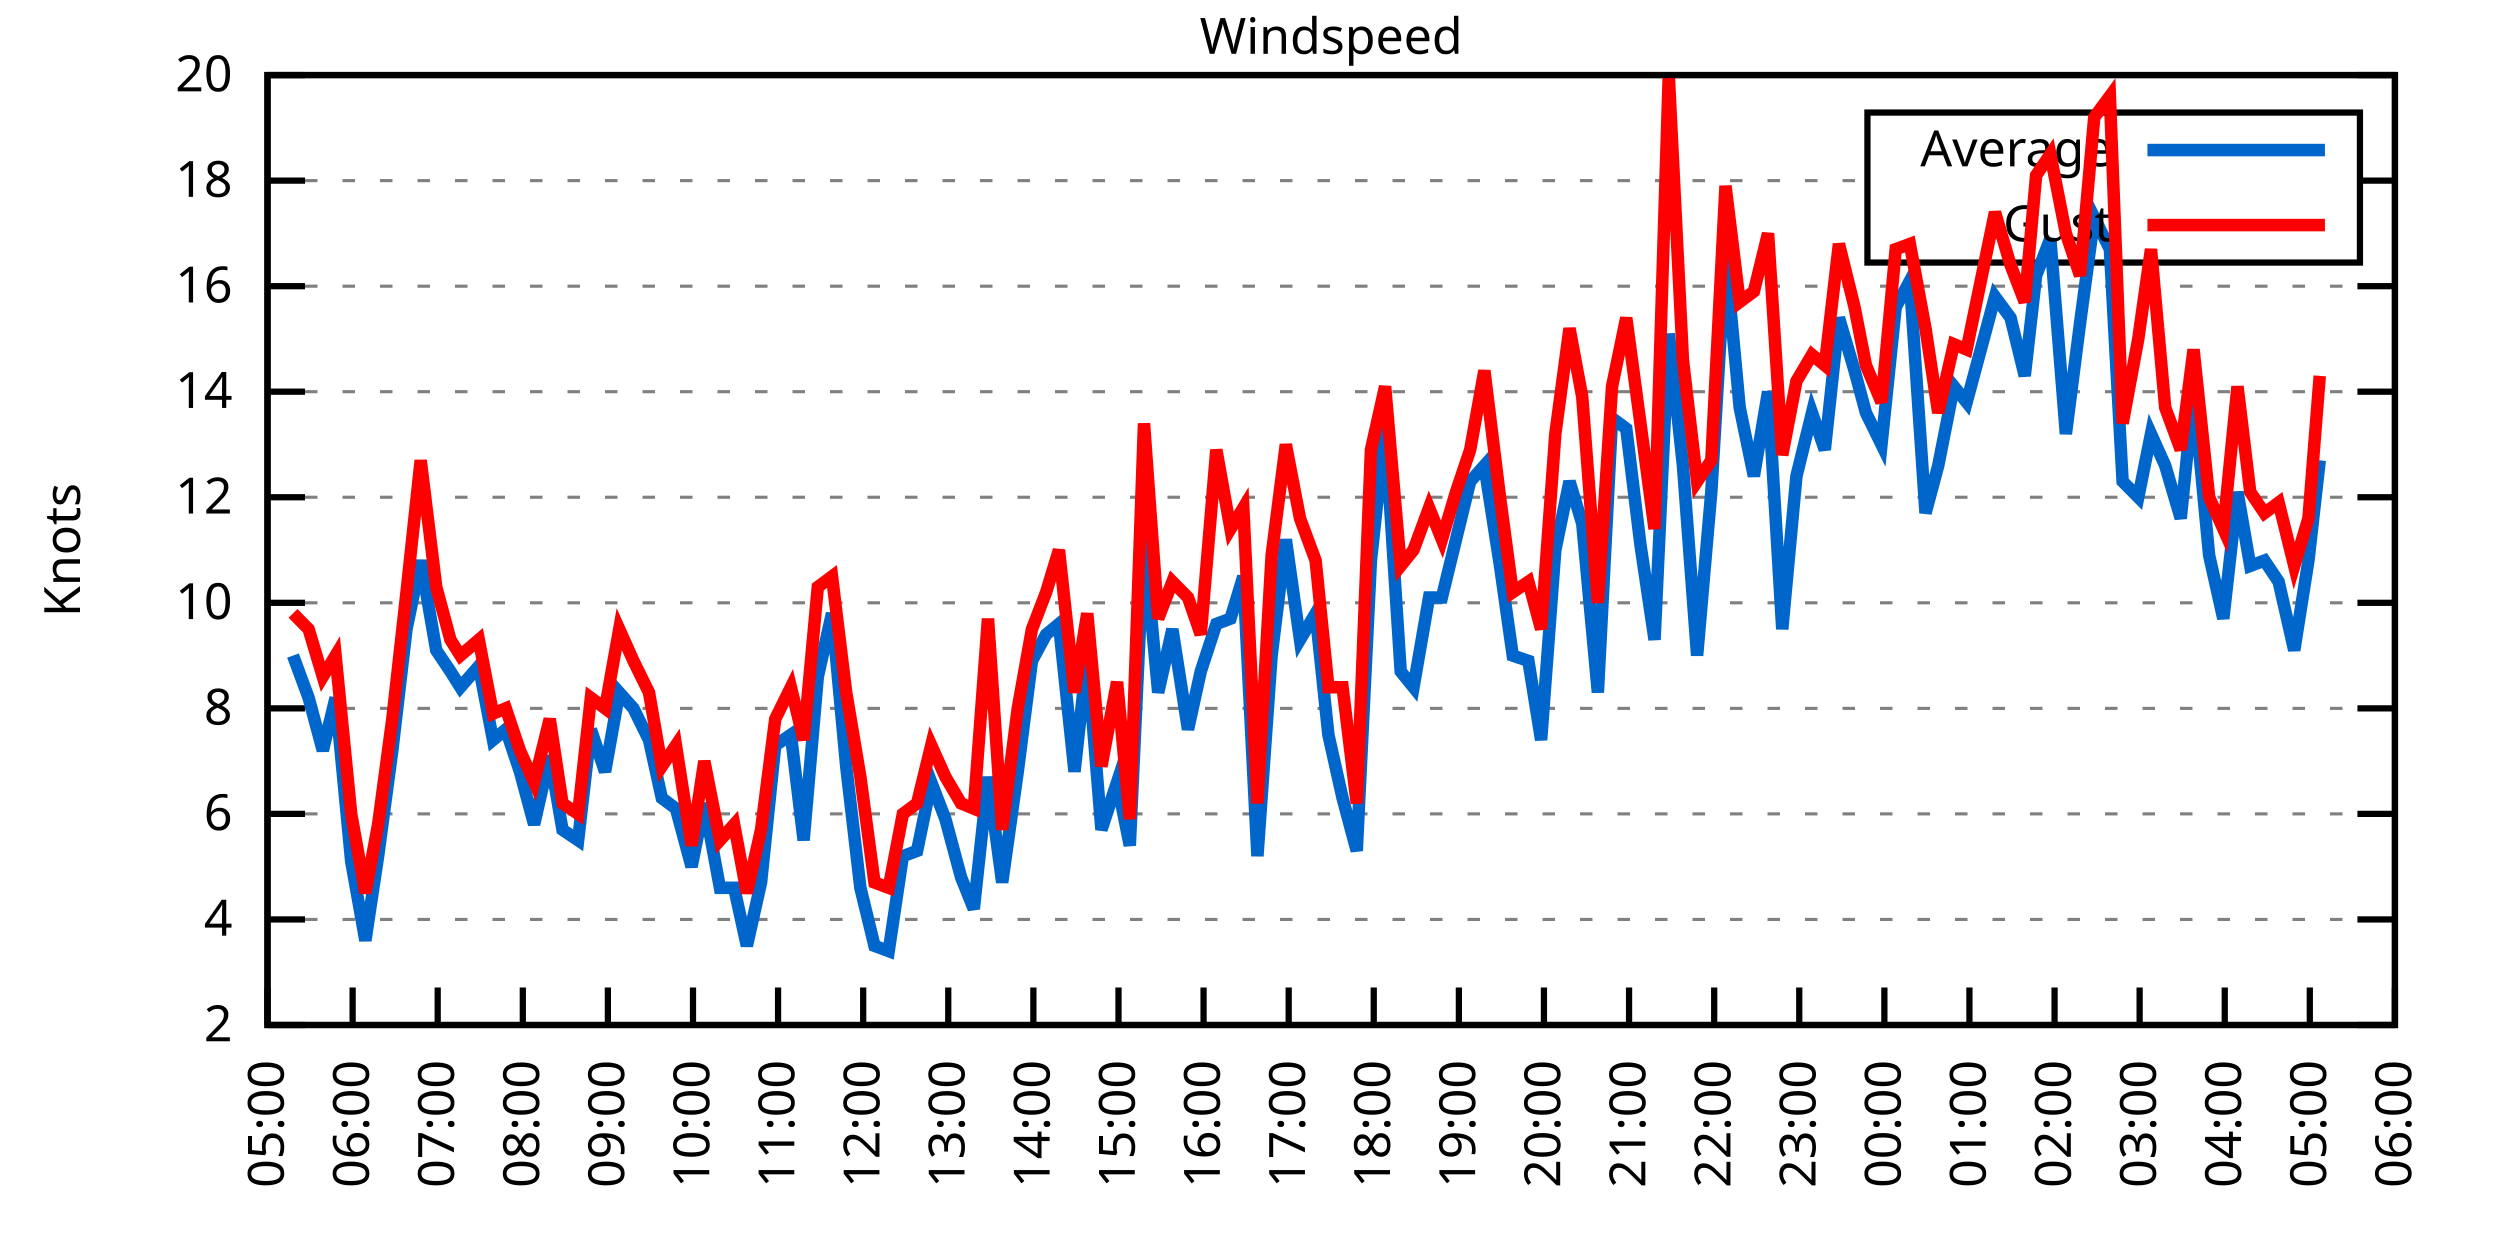
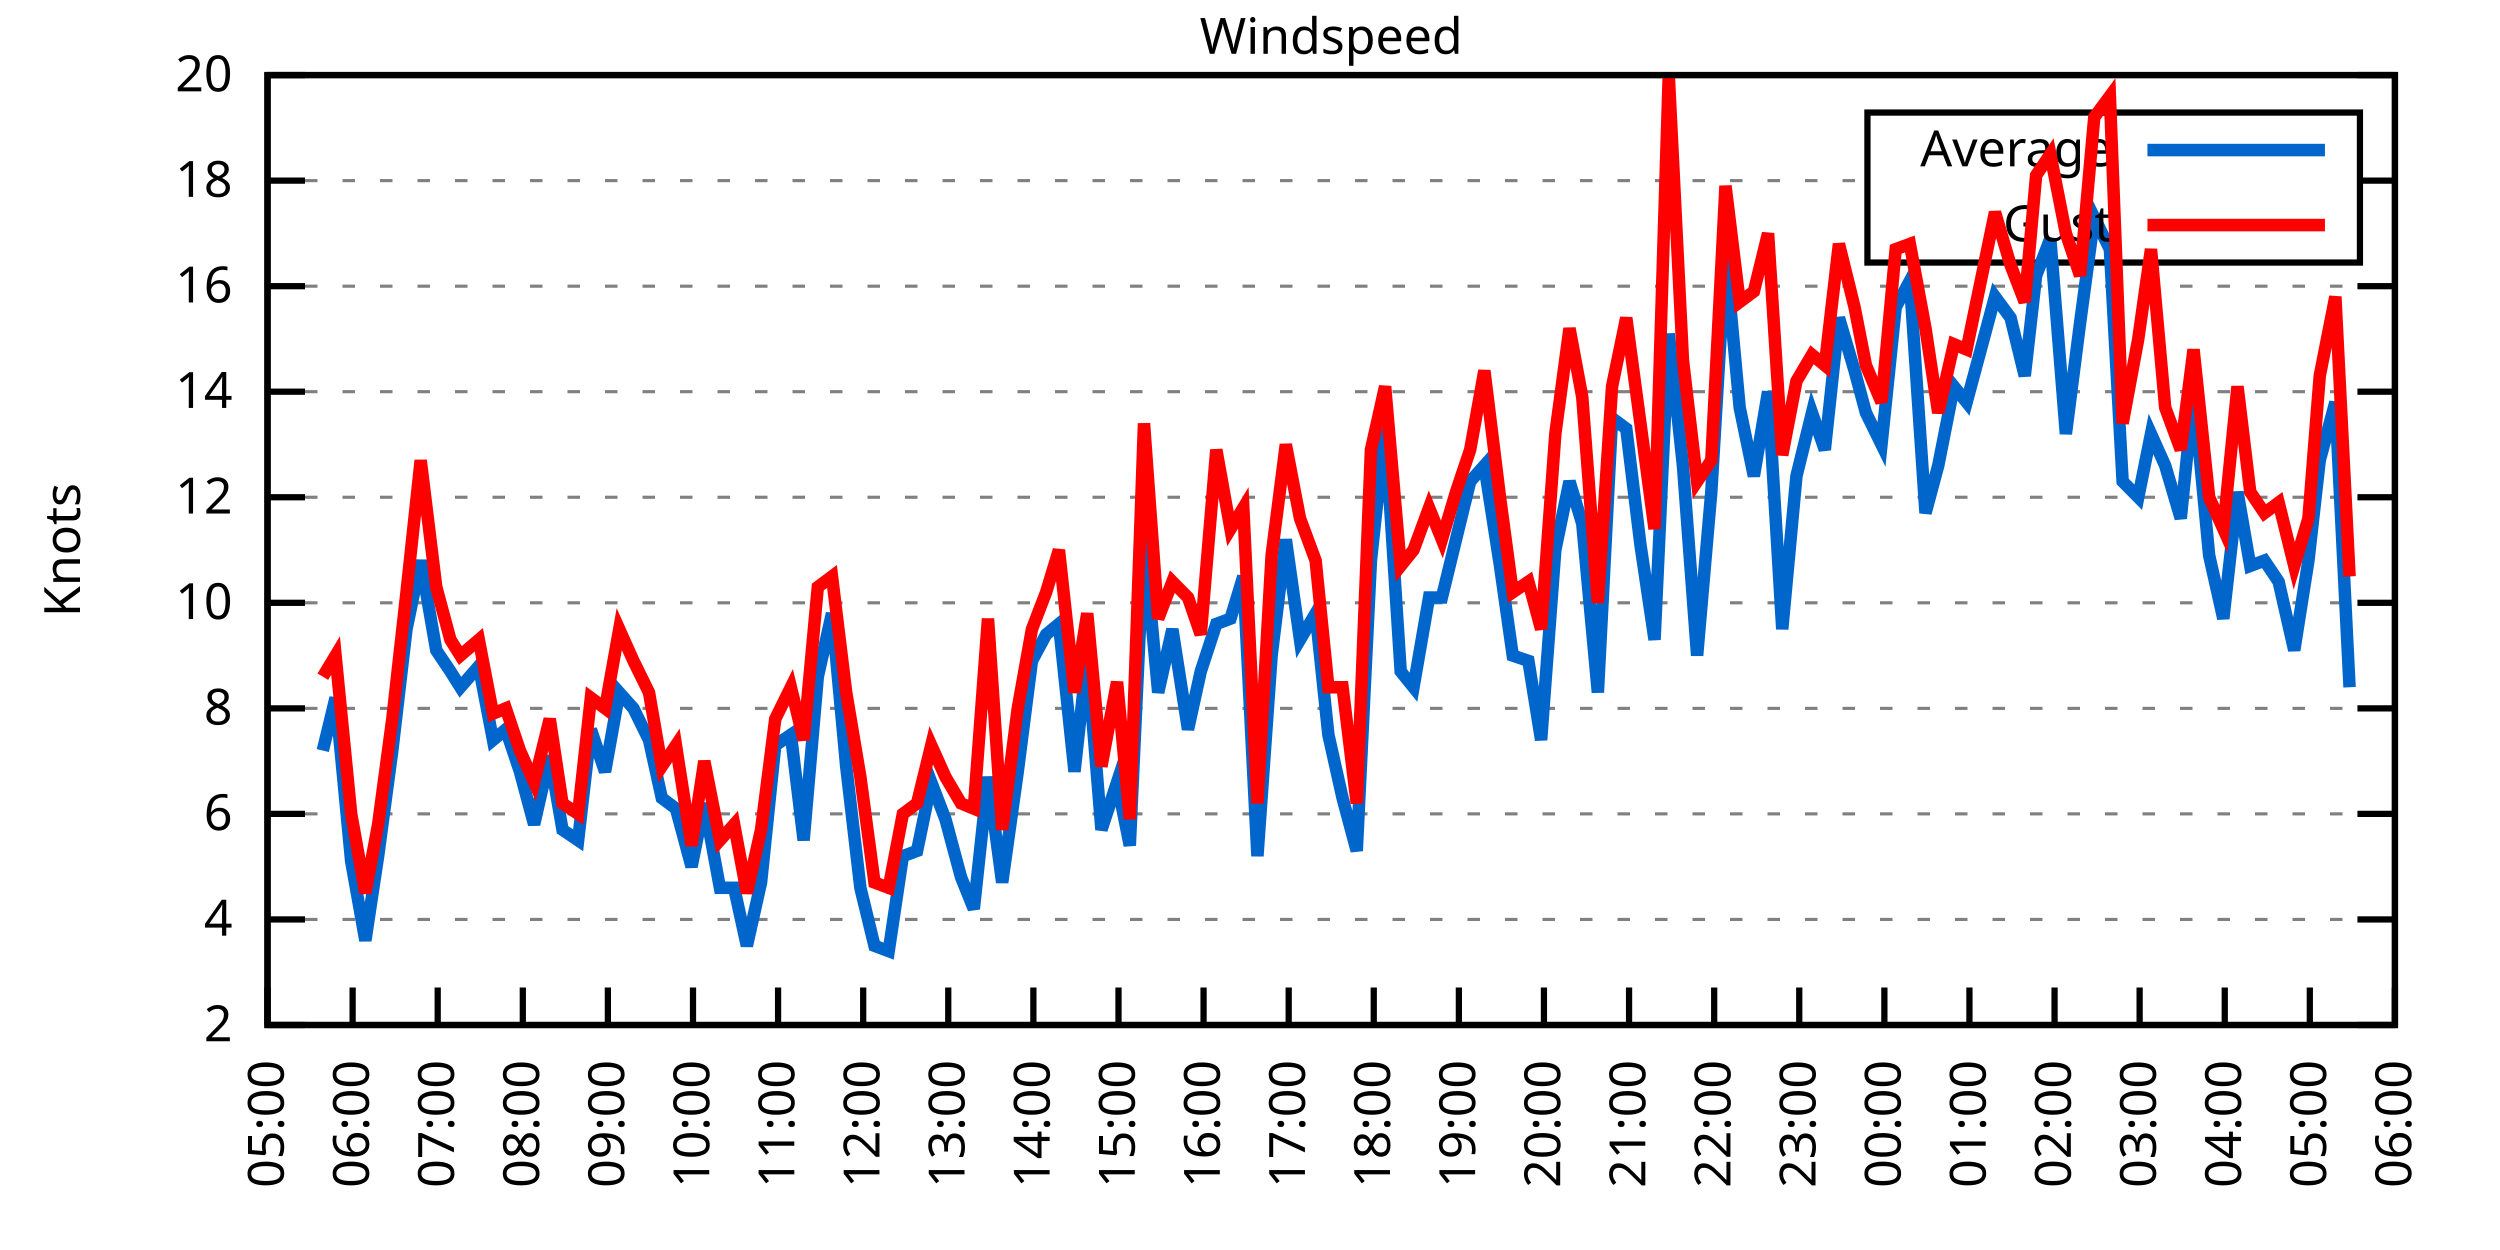
<svg xmlns="http://www.w3.org/2000/svg" xmlns:xlink="http://www.w3.org/1999/xlink" width="400" height="200" viewBox="0 0 400 200">
  <g id="gnuplot_canvas">
    <rect x="0" y="0" width="400" height="200" fill="none" />
    <defs>
      <circle id="gpDot" r="0.5" stroke-width="0.5" stroke="currentColor" />
      <path id="gpPt0" stroke-width="0.333" stroke="currentColor" d="M-1,0 h2 M0,-1 v2" />
      <path id="gpPt1" stroke-width="0.333" stroke="currentColor" d="M-1,-1 L1,1 M1,-1 L-1,1" />
      <path id="gpPt2" stroke-width="0.333" stroke="currentColor" d="M-1,0 L1,0 M0,-1 L0,1 M-1,-1 L1,1 M-1,1 L1,-1" />
      <rect id="gpPt3" stroke-width="0.333" stroke="currentColor" x="-1" y="-1" width="2" height="2" />
      <rect id="gpPt4" stroke-width="0.333" stroke="currentColor" fill="currentColor" x="-1" y="-1" width="2" height="2" />
      <circle id="gpPt5" stroke-width="0.333" stroke="currentColor" cx="0" cy="0" r="1" />
      <use xlink:href="#gpPt5" id="gpPt6" fill="currentColor" stroke="none" />
      <path id="gpPt7" stroke-width="0.333" stroke="currentColor" d="M0,-1.33 L-1.33,0.67 L1.33,0.67 z" />
      <use xlink:href="#gpPt7" id="gpPt8" fill="currentColor" stroke="none" />
      <use xlink:href="#gpPt7" id="gpPt9" stroke="currentColor" transform="rotate(180)" />
      <use xlink:href="#gpPt9" id="gpPt10" fill="currentColor" stroke="none" />
      <use xlink:href="#gpPt3" id="gpPt11" stroke="currentColor" transform="rotate(45)" />
      <use xlink:href="#gpPt11" id="gpPt12" fill="currentColor" stroke="none" />
      <path id="gpPt13" stroke-width="0.333" stroke="currentColor" d="M0,1.330 L1.265,0.411 L0.782,-1.067 L-0.782,-1.076 L-1.265,0.411 z" />
      <use xlink:href="#gpPt13" id="gpPt14" fill="currentColor" stroke="none" />
      <filter id="textbox" filterUnits="objectBoundingBox" x="0" y="0" height="1" width="1">
        <feFlood flood-color="white" flood-opacity="1" result="bgnd" />
        <feComposite in="SourceGraphic" in2="bgnd" operator="atop" />
      </filter>
      <filter id="greybox" filterUnits="objectBoundingBox" x="0" y="0" height="1" width="1">
        <feFlood flood-color="lightgrey" flood-opacity="1" result="grey" />
        <feComposite in="SourceGraphic" in2="grey" operator="atop" />
      </filter>
    </defs>
    <g fill="none" color="white" stroke="currentColor" stroke-width="1.00" stroke-linecap="butt" stroke-linejoin="miter">
</g>
    <g fill="none" color="black" stroke="currentColor" stroke-width="1.00" stroke-linecap="butt" stroke-linejoin="miter">
      <g stroke="none" shape-rendering="crispEdges">
        <polygon fill="rgb(255, 255, 255)" points="42.80,164.00 383.18,164.00 383.18,12.02 42.80,12.02 " />
      </g>
    </g>
    <g fill="none" color="black" stroke="currentColor" stroke-width="1.00" stroke-linecap="butt" stroke-linejoin="miter">
</g>
    <g fill="none" color="black" stroke="black" stroke-width="0.50" stroke-linecap="butt" stroke-linejoin="miter">
</g>
    <g fill="none" color="gray" stroke="currentColor" stroke-width="0.50" stroke-linecap="butt" stroke-linejoin="miter">
      <path stroke="gray" stroke-dasharray="2,4" class="gridline" d="M42.80,164.00 L383.19,164.00  " />
    </g>
    <g fill="none" color="gray" stroke="gray" stroke-width="1.00" stroke-linecap="butt" stroke-linejoin="miter">
</g>
    <g fill="none" color="black" stroke="currentColor" stroke-width="1.00" stroke-linecap="butt" stroke-linejoin="miter">
      <path stroke="black" d="M42.80,164.00 L48.80,164.00 M383.19,164.00 L377.19,164.00  " />
      <g transform="translate(37.20,166.60)" stroke="none" fill="black" font-family="Sans" font-size="8.00" text-anchor="end">
        <text>
          <tspan font-family="Sans"> 2</tspan>
        </text>
      </g>
    </g>
    <g fill="none" color="black" stroke="currentColor" stroke-width="1.00" stroke-linecap="butt" stroke-linejoin="miter">
</g>
    <g fill="none" color="black" stroke="black" stroke-width="0.50" stroke-linecap="butt" stroke-linejoin="miter">
</g>
    <g fill="none" color="gray" stroke="currentColor" stroke-width="0.50" stroke-linecap="butt" stroke-linejoin="miter">
      <path stroke="gray" stroke-dasharray="2,4" class="gridline" d="M42.80,147.11 L383.19,147.11  " />
    </g>
    <g fill="none" color="gray" stroke="gray" stroke-width="1.00" stroke-linecap="butt" stroke-linejoin="miter">
</g>
    <g fill="none" color="black" stroke="currentColor" stroke-width="1.00" stroke-linecap="butt" stroke-linejoin="miter">
      <path stroke="black" d="M42.80,147.11 L48.80,147.11 M383.19,147.11 L377.19,147.11  " />
      <g transform="translate(37.20,149.71)" stroke="none" fill="black" font-family="Sans" font-size="8.00" text-anchor="end">
        <text>
          <tspan font-family="Sans"> 4</tspan>
        </text>
      </g>
    </g>
    <g fill="none" color="black" stroke="currentColor" stroke-width="1.00" stroke-linecap="butt" stroke-linejoin="miter">
</g>
    <g fill="none" color="black" stroke="black" stroke-width="0.50" stroke-linecap="butt" stroke-linejoin="miter">
</g>
    <g fill="none" color="gray" stroke="currentColor" stroke-width="0.50" stroke-linecap="butt" stroke-linejoin="miter">
      <path stroke="gray" stroke-dasharray="2,4" class="gridline" d="M42.80,130.22 L383.19,130.22  " />
    </g>
    <g fill="none" color="gray" stroke="gray" stroke-width="1.00" stroke-linecap="butt" stroke-linejoin="miter">
</g>
    <g fill="none" color="black" stroke="currentColor" stroke-width="1.00" stroke-linecap="butt" stroke-linejoin="miter">
      <path stroke="black" d="M42.80,130.22 L48.80,130.22 M383.19,130.22 L377.19,130.22  " />
      <g transform="translate(37.20,132.82)" stroke="none" fill="black" font-family="Sans" font-size="8.00" text-anchor="end">
        <text>
          <tspan font-family="Sans"> 6</tspan>
        </text>
      </g>
    </g>
    <g fill="none" color="black" stroke="currentColor" stroke-width="1.00" stroke-linecap="butt" stroke-linejoin="miter">
</g>
    <g fill="none" color="black" stroke="black" stroke-width="0.50" stroke-linecap="butt" stroke-linejoin="miter">
</g>
    <g fill="none" color="gray" stroke="currentColor" stroke-width="0.50" stroke-linecap="butt" stroke-linejoin="miter">
      <path stroke="gray" stroke-dasharray="2,4" class="gridline" d="M42.80,113.34 L383.19,113.34  " />
    </g>
    <g fill="none" color="gray" stroke="gray" stroke-width="1.00" stroke-linecap="butt" stroke-linejoin="miter">
</g>
    <g fill="none" color="black" stroke="currentColor" stroke-width="1.00" stroke-linecap="butt" stroke-linejoin="miter">
      <path stroke="black" d="M42.80,113.34 L48.80,113.34 M383.19,113.34 L377.19,113.34  " />
      <g transform="translate(37.20,115.94)" stroke="none" fill="black" font-family="Sans" font-size="8.00" text-anchor="end">
        <text>
          <tspan font-family="Sans"> 8</tspan>
        </text>
      </g>
    </g>
    <g fill="none" color="black" stroke="currentColor" stroke-width="1.00" stroke-linecap="butt" stroke-linejoin="miter">
</g>
    <g fill="none" color="black" stroke="black" stroke-width="0.50" stroke-linecap="butt" stroke-linejoin="miter">
</g>
    <g fill="none" color="gray" stroke="currentColor" stroke-width="0.50" stroke-linecap="butt" stroke-linejoin="miter">
      <path stroke="gray" stroke-dasharray="2,4" class="gridline" d="M42.80,96.45 L383.19,96.45  " />
    </g>
    <g fill="none" color="gray" stroke="gray" stroke-width="1.00" stroke-linecap="butt" stroke-linejoin="miter">
</g>
    <g fill="none" color="black" stroke="currentColor" stroke-width="1.00" stroke-linecap="butt" stroke-linejoin="miter">
      <path stroke="black" d="M42.80,96.45 L48.80,96.45 M383.19,96.45 L377.19,96.45  " />
      <g transform="translate(37.20,99.05)" stroke="none" fill="black" font-family="Sans" font-size="8.00" text-anchor="end">
        <text>
          <tspan font-family="Sans"> 10</tspan>
        </text>
      </g>
    </g>
    <g fill="none" color="black" stroke="currentColor" stroke-width="1.00" stroke-linecap="butt" stroke-linejoin="miter">
</g>
    <g fill="none" color="black" stroke="black" stroke-width="0.50" stroke-linecap="butt" stroke-linejoin="miter">
</g>
    <g fill="none" color="gray" stroke="currentColor" stroke-width="0.50" stroke-linecap="butt" stroke-linejoin="miter">
      <path stroke="gray" stroke-dasharray="2,4" class="gridline" d="M42.80,79.56 L383.19,79.56  " />
    </g>
    <g fill="none" color="gray" stroke="gray" stroke-width="1.00" stroke-linecap="butt" stroke-linejoin="miter">
</g>
    <g fill="none" color="black" stroke="currentColor" stroke-width="1.00" stroke-linecap="butt" stroke-linejoin="miter">
      <path stroke="black" d="M42.80,79.56 L48.80,79.56 M383.19,79.56 L377.19,79.56  " />
      <g transform="translate(37.20,82.16)" stroke="none" fill="black" font-family="Sans" font-size="8.00" text-anchor="end">
        <text>
          <tspan font-family="Sans"> 12</tspan>
        </text>
      </g>
    </g>
    <g fill="none" color="black" stroke="currentColor" stroke-width="1.00" stroke-linecap="butt" stroke-linejoin="miter">
</g>
    <g fill="none" color="black" stroke="black" stroke-width="0.50" stroke-linecap="butt" stroke-linejoin="miter">
</g>
    <g fill="none" color="gray" stroke="currentColor" stroke-width="0.50" stroke-linecap="butt" stroke-linejoin="miter">
      <path stroke="gray" stroke-dasharray="2,4" class="gridline" d="M42.80,62.67 L383.19,62.67  " />
    </g>
    <g fill="none" color="gray" stroke="gray" stroke-width="1.00" stroke-linecap="butt" stroke-linejoin="miter">
</g>
    <g fill="none" color="black" stroke="currentColor" stroke-width="1.00" stroke-linecap="butt" stroke-linejoin="miter">
      <path stroke="black" d="M42.80,62.67 L48.80,62.67 M383.19,62.67 L377.19,62.67  " />
      <g transform="translate(37.20,65.27)" stroke="none" fill="black" font-family="Sans" font-size="8.00" text-anchor="end">
        <text>
          <tspan font-family="Sans"> 14</tspan>
        </text>
      </g>
    </g>
    <g fill="none" color="black" stroke="currentColor" stroke-width="1.00" stroke-linecap="butt" stroke-linejoin="miter">
</g>
    <g fill="none" color="black" stroke="black" stroke-width="0.50" stroke-linecap="butt" stroke-linejoin="miter">
</g>
    <g fill="none" color="gray" stroke="currentColor" stroke-width="0.50" stroke-linecap="butt" stroke-linejoin="miter">
      <path stroke="gray" stroke-dasharray="2,4" class="gridline" d="M42.80,45.79 L383.19,45.79  " />
    </g>
    <g fill="none" color="gray" stroke="gray" stroke-width="1.00" stroke-linecap="butt" stroke-linejoin="miter">
</g>
    <g fill="none" color="black" stroke="currentColor" stroke-width="1.00" stroke-linecap="butt" stroke-linejoin="miter">
      <path stroke="black" d="M42.80,45.79 L48.80,45.79 M383.19,45.79 L377.19,45.79  " />
      <g transform="translate(37.20,48.39)" stroke="none" fill="black" font-family="Sans" font-size="8.00" text-anchor="end">
        <text>
          <tspan font-family="Sans"> 16</tspan>
        </text>
      </g>
    </g>
    <g fill="none" color="black" stroke="currentColor" stroke-width="1.00" stroke-linecap="butt" stroke-linejoin="miter">
</g>
    <g fill="none" color="black" stroke="black" stroke-width="0.50" stroke-linecap="butt" stroke-linejoin="miter">
</g>
    <g fill="none" color="gray" stroke="currentColor" stroke-width="0.50" stroke-linecap="butt" stroke-linejoin="miter">
      <path stroke="gray" stroke-dasharray="2,4" class="gridline" d="M42.80,28.90 L298.79,28.90 M377.59,28.90 L383.19,28.90  " />
    </g>
    <g fill="none" color="gray" stroke="gray" stroke-width="1.00" stroke-linecap="butt" stroke-linejoin="miter">
</g>
    <g fill="none" color="black" stroke="currentColor" stroke-width="1.00" stroke-linecap="butt" stroke-linejoin="miter">
      <path stroke="black" d="M42.80,28.90 L48.80,28.90 M383.19,28.90 L377.19,28.90  " />
      <g transform="translate(37.20,31.50)" stroke="none" fill="black" font-family="Sans" font-size="8.00" text-anchor="end">
        <text>
          <tspan font-family="Sans"> 18</tspan>
        </text>
      </g>
    </g>
    <g fill="none" color="black" stroke="currentColor" stroke-width="1.00" stroke-linecap="butt" stroke-linejoin="miter">
</g>
    <g fill="none" color="black" stroke="black" stroke-width="0.50" stroke-linecap="butt" stroke-linejoin="miter">
</g>
    <g fill="none" color="gray" stroke="currentColor" stroke-width="0.50" stroke-linecap="butt" stroke-linejoin="miter">
      <path stroke="gray" stroke-dasharray="2,4" class="gridline" d="M42.80,12.01 L383.19,12.01  " />
    </g>
    <g fill="none" color="gray" stroke="gray" stroke-width="1.00" stroke-linecap="butt" stroke-linejoin="miter">
</g>
    <g fill="none" color="black" stroke="currentColor" stroke-width="1.00" stroke-linecap="butt" stroke-linejoin="miter">
      <path stroke="black" d="M42.80,12.01 L48.80,12.01 M383.19,12.01 L377.19,12.01  " />
      <g transform="translate(37.20,14.61)" stroke="none" fill="black" font-family="Sans" font-size="8.00" text-anchor="end">
        <text>
          <tspan font-family="Sans"> 20</tspan>
        </text>
      </g>
    </g>
    <g fill="none" color="black" stroke="currentColor" stroke-width="1.00" stroke-linecap="butt" stroke-linejoin="miter">
      <path stroke="black" d="M42.80,164.00 L42.80,158.00  " />
      <g transform="translate(45.40,169.60) rotate(270.00)" stroke="none" fill="black" font-family="Sans" font-size="8.00" text-anchor="end">
        <text>
          <tspan font-family="Sans">05:00</tspan>
        </text>
      </g>
    </g>
    <g fill="none" color="black" stroke="currentColor" stroke-width="1.00" stroke-linecap="butt" stroke-linejoin="miter">
      <path stroke="black" d="M56.42,164.00 L56.42,158.00  " />
      <g transform="translate(59.02,169.60) rotate(270.00)" stroke="none" fill="black" font-family="Sans" font-size="8.00" text-anchor="end">
        <text>
          <tspan font-family="Sans">06:00</tspan>
        </text>
      </g>
    </g>
    <g fill="none" color="black" stroke="currentColor" stroke-width="1.00" stroke-linecap="butt" stroke-linejoin="miter">
      <path stroke="black" d="M70.03,164.00 L70.03,158.00  " />
      <g transform="translate(72.63,169.60) rotate(270.00)" stroke="none" fill="black" font-family="Sans" font-size="8.00" text-anchor="end">
        <text>
          <tspan font-family="Sans">07:00</tspan>
        </text>
      </g>
    </g>
    <g fill="none" color="black" stroke="currentColor" stroke-width="1.00" stroke-linecap="butt" stroke-linejoin="miter">
      <path stroke="black" d="M83.65,164.00 L83.65,158.00  " />
      <g transform="translate(86.25,169.60) rotate(270.00)" stroke="none" fill="black" font-family="Sans" font-size="8.00" text-anchor="end">
        <text>
          <tspan font-family="Sans">08:00</tspan>
        </text>
      </g>
    </g>
    <g fill="none" color="black" stroke="currentColor" stroke-width="1.00" stroke-linecap="butt" stroke-linejoin="miter">
      <path stroke="black" d="M97.26,164.00 L97.26,158.00  " />
      <g transform="translate(99.86,169.60) rotate(270.00)" stroke="none" fill="black" font-family="Sans" font-size="8.00" text-anchor="end">
        <text>
          <tspan font-family="Sans">09:00</tspan>
        </text>
      </g>
    </g>
    <g fill="none" color="black" stroke="currentColor" stroke-width="1.00" stroke-linecap="butt" stroke-linejoin="miter">
      <path stroke="black" d="M110.88,164.00 L110.88,158.00  " />
      <g transform="translate(113.48,169.60) rotate(270.00)" stroke="none" fill="black" font-family="Sans" font-size="8.00" text-anchor="end">
        <text>
          <tspan font-family="Sans">10:00</tspan>
        </text>
      </g>
    </g>
    <g fill="none" color="black" stroke="currentColor" stroke-width="1.00" stroke-linecap="butt" stroke-linejoin="miter">
      <path stroke="black" d="M124.49,164.00 L124.49,158.00  " />
      <g transform="translate(127.09,169.60) rotate(270.00)" stroke="none" fill="black" font-family="Sans" font-size="8.00" text-anchor="end">
        <text>
          <tspan font-family="Sans">11:00</tspan>
        </text>
      </g>
    </g>
    <g fill="none" color="black" stroke="currentColor" stroke-width="1.00" stroke-linecap="butt" stroke-linejoin="miter">
      <path stroke="black" d="M138.11,164.00 L138.11,158.00  " />
      <g transform="translate(140.71,169.60) rotate(270.00)" stroke="none" fill="black" font-family="Sans" font-size="8.00" text-anchor="end">
        <text>
          <tspan font-family="Sans">12:00</tspan>
        </text>
      </g>
    </g>
    <g fill="none" color="black" stroke="currentColor" stroke-width="1.00" stroke-linecap="butt" stroke-linejoin="miter">
      <path stroke="black" d="M151.72,164.00 L151.72,158.00  " />
      <g transform="translate(154.32,169.60) rotate(270.00)" stroke="none" fill="black" font-family="Sans" font-size="8.00" text-anchor="end">
        <text>
          <tspan font-family="Sans">13:00</tspan>
        </text>
      </g>
    </g>
    <g fill="none" color="black" stroke="currentColor" stroke-width="1.00" stroke-linecap="butt" stroke-linejoin="miter">
      <path stroke="black" d="M165.34,164.00 L165.34,158.00  " />
      <g transform="translate(167.94,169.60) rotate(270.00)" stroke="none" fill="black" font-family="Sans" font-size="8.00" text-anchor="end">
        <text>
          <tspan font-family="Sans">14:00</tspan>
        </text>
      </g>
    </g>
    <g fill="none" color="black" stroke="currentColor" stroke-width="1.00" stroke-linecap="butt" stroke-linejoin="miter">
      <path stroke="black" d="M178.96,164.00 L178.96,158.00  " />
      <g transform="translate(181.56,169.60) rotate(270.00)" stroke="none" fill="black" font-family="Sans" font-size="8.00" text-anchor="end">
        <text>
          <tspan font-family="Sans">15:00</tspan>
        </text>
      </g>
    </g>
    <g fill="none" color="black" stroke="currentColor" stroke-width="1.00" stroke-linecap="butt" stroke-linejoin="miter">
      <path stroke="black" d="M192.57,164.00 L192.57,158.00  " />
      <g transform="translate(195.17,169.60) rotate(270.00)" stroke="none" fill="black" font-family="Sans" font-size="8.00" text-anchor="end">
        <text>
          <tspan font-family="Sans">16:00</tspan>
        </text>
      </g>
    </g>
    <g fill="none" color="black" stroke="currentColor" stroke-width="1.00" stroke-linecap="butt" stroke-linejoin="miter">
      <path stroke="black" d="M206.19,164.00 L206.19,158.00  " />
      <g transform="translate(208.79,169.60) rotate(270.00)" stroke="none" fill="black" font-family="Sans" font-size="8.00" text-anchor="end">
        <text>
          <tspan font-family="Sans">17:00</tspan>
        </text>
      </g>
    </g>
    <g fill="none" color="black" stroke="currentColor" stroke-width="1.00" stroke-linecap="butt" stroke-linejoin="miter">
      <path stroke="black" d="M219.80,164.00 L219.80,158.00  " />
      <g transform="translate(222.40,169.60) rotate(270.00)" stroke="none" fill="black" font-family="Sans" font-size="8.00" text-anchor="end">
        <text>
          <tspan font-family="Sans">18:00</tspan>
        </text>
      </g>
    </g>
    <g fill="none" color="black" stroke="currentColor" stroke-width="1.00" stroke-linecap="butt" stroke-linejoin="miter">
      <path stroke="black" d="M233.42,164.00 L233.42,158.00  " />
      <g transform="translate(236.02,169.60) rotate(270.00)" stroke="none" fill="black" font-family="Sans" font-size="8.00" text-anchor="end">
        <text>
          <tspan font-family="Sans">19:00</tspan>
        </text>
      </g>
    </g>
    <g fill="none" color="black" stroke="currentColor" stroke-width="1.00" stroke-linecap="butt" stroke-linejoin="miter">
      <path stroke="black" d="M247.03,164.00 L247.03,158.00  " />
      <g transform="translate(249.63,169.60) rotate(270.00)" stroke="none" fill="black" font-family="Sans" font-size="8.00" text-anchor="end">
        <text>
          <tspan font-family="Sans">20:00</tspan>
        </text>
      </g>
    </g>
    <g fill="none" color="black" stroke="currentColor" stroke-width="1.00" stroke-linecap="butt" stroke-linejoin="miter">
      <path stroke="black" d="M260.65,164.00 L260.65,158.00  " />
      <g transform="translate(263.25,169.60) rotate(270.00)" stroke="none" fill="black" font-family="Sans" font-size="8.00" text-anchor="end">
        <text>
          <tspan font-family="Sans">21:00</tspan>
        </text>
      </g>
    </g>
    <g fill="none" color="black" stroke="currentColor" stroke-width="1.00" stroke-linecap="butt" stroke-linejoin="miter">
      <path stroke="black" d="M274.27,164.00 L274.27,158.00  " />
      <g transform="translate(276.87,169.60) rotate(270.00)" stroke="none" fill="black" font-family="Sans" font-size="8.00" text-anchor="end">
        <text>
          <tspan font-family="Sans">22:00</tspan>
        </text>
      </g>
    </g>
    <g fill="none" color="black" stroke="currentColor" stroke-width="1.00" stroke-linecap="butt" stroke-linejoin="miter">
      <path stroke="black" d="M287.88,164.00 L287.88,158.00  " />
      <g transform="translate(290.48,169.60) rotate(270.00)" stroke="none" fill="black" font-family="Sans" font-size="8.00" text-anchor="end">
        <text>
          <tspan font-family="Sans">23:00</tspan>
        </text>
      </g>
    </g>
    <g fill="none" color="black" stroke="currentColor" stroke-width="1.00" stroke-linecap="butt" stroke-linejoin="miter">
      <path stroke="black" d="M301.50,164.00 L301.50,158.00  " />
      <g transform="translate(304.10,169.60) rotate(270.00)" stroke="none" fill="black" font-family="Sans" font-size="8.00" text-anchor="end">
        <text>
          <tspan font-family="Sans">00:00</tspan>
        </text>
      </g>
    </g>
    <g fill="none" color="black" stroke="currentColor" stroke-width="1.00" stroke-linecap="butt" stroke-linejoin="miter">
      <path stroke="black" d="M315.11,164.00 L315.11,158.00  " />
      <g transform="translate(317.71,169.60) rotate(270.00)" stroke="none" fill="black" font-family="Sans" font-size="8.00" text-anchor="end">
        <text>
          <tspan font-family="Sans">01:00</tspan>
        </text>
      </g>
    </g>
    <g fill="none" color="black" stroke="currentColor" stroke-width="1.00" stroke-linecap="butt" stroke-linejoin="miter">
      <path stroke="black" d="M328.73,164.00 L328.73,158.00  " />
      <g transform="translate(331.33,169.60) rotate(270.00)" stroke="none" fill="black" font-family="Sans" font-size="8.00" text-anchor="end">
        <text>
          <tspan font-family="Sans">02:00</tspan>
        </text>
      </g>
    </g>
    <g fill="none" color="black" stroke="currentColor" stroke-width="1.00" stroke-linecap="butt" stroke-linejoin="miter">
      <path stroke="black" d="M342.34,164.00 L342.34,158.00  " />
      <g transform="translate(344.94,169.60) rotate(270.00)" stroke="none" fill="black" font-family="Sans" font-size="8.00" text-anchor="end">
        <text>
          <tspan font-family="Sans">03:00</tspan>
        </text>
      </g>
    </g>
    <g fill="none" color="black" stroke="currentColor" stroke-width="1.00" stroke-linecap="butt" stroke-linejoin="miter">
      <path stroke="black" d="M355.96,164.00 L355.96,158.00  " />
      <g transform="translate(358.56,169.60) rotate(270.00)" stroke="none" fill="black" font-family="Sans" font-size="8.00" text-anchor="end">
        <text>
          <tspan font-family="Sans">04:00</tspan>
        </text>
      </g>
    </g>
    <g fill="none" color="black" stroke="currentColor" stroke-width="1.00" stroke-linecap="butt" stroke-linejoin="miter">
      <path stroke="black" d="M369.57,164.00 L369.57,158.00  " />
      <g transform="translate(372.17,169.60) rotate(270.00)" stroke="none" fill="black" font-family="Sans" font-size="8.00" text-anchor="end">
        <text>
          <tspan font-family="Sans">05:00</tspan>
        </text>
      </g>
    </g>
    <g fill="none" color="black" stroke="currentColor" stroke-width="1.00" stroke-linecap="butt" stroke-linejoin="miter">
      <path stroke="black" d="M383.19,164.00 L383.19,158.00  " />
      <g transform="translate(385.79,169.60) rotate(270.00)" stroke="none" fill="black" font-family="Sans" font-size="8.00" text-anchor="end">
        <text>
          <tspan font-family="Sans">06:00</tspan>
        </text>
      </g>
    </g>
    <g fill="none" color="black" stroke="currentColor" stroke-width="1.00" stroke-linecap="butt" stroke-linejoin="miter">
</g>
    <g fill="none" color="black" stroke="currentColor" stroke-width="1.00" stroke-linecap="butt" stroke-linejoin="miter">
      <path stroke="black" d="M42.80,12.01 L42.80,164.00 L383.19,164.00 L383.19,12.01 L42.80,12.01 Z  " />
    </g>
    <g fill="none" color="black" stroke="currentColor" stroke-width="1.00" stroke-linecap="butt" stroke-linejoin="miter">
</g>
    <g fill="none" color="black" stroke="currentColor" stroke-width="1.00" stroke-linecap="butt" stroke-linejoin="miter">
      <path stroke="black" d="M298.79,42.01 L298.79,18.01 L377.59,18.01 L377.59,42.01 L298.79,42.01 Z  " />
    </g>
    <g id="Windspeed_plot_1">
      <g fill="none" color="white" stroke="black" stroke-width="2.00" stroke-linecap="butt" stroke-linejoin="miter">
</g>
      <g fill="none" color="black" stroke="currentColor" stroke-width="2.00" stroke-linecap="butt" stroke-linejoin="miter">
        <g transform="translate(337.99,26.61)" stroke="none" fill="black" font-family="Sans" font-size="8.00" text-anchor="end">
          <text>
            <tspan font-family="Sans">Average</tspan>
          </text>
        </g>
      </g>
      <g fill="none" color="black" stroke="currentColor" stroke-width="2.00" stroke-linecap="butt" stroke-linejoin="miter">
-         <path stroke="rgb(  0, 102, 204)" d="M343.59,24.01 L371.99,24.01 M46.88,104.89 L49.38,111.65 L51.65,120.09 L53.69,111.65 L56.19,137.82 L58.46,150.49   L60.50,136.98 L62.77,120.09 L65.04,100.67 L67.31,89.69 L69.80,104.05 L72.07,107.43 L73.66,109.96 L76.61,106.58   L78.88,118.40 L80.92,116.71 L83.19,123.47 L85.46,131.91 L87.96,120.94 L90.00,132.76 L92.50,134.45 L94.54,116.71   L96.81,123.47 L99.08,110.80 L101.35,113.34 L103.84,118.40 L105.89,127.69 L108.15,129.38 L110.65,138.67 L112.69,128.54   L115.19,142.05 L117.46,142.05 L119.50,151.33 L121.77,141.20 L124.04,119.25 L126.54,117.56 L128.58,134.45 L130.85,108.27   L133.12,98.14 L135.39,122.62 L137.66,142.05 L139.92,151.33 L142.19,152.18 L144.46,136.98 L146.73,136.14 L149.00,125.16   L151.27,131.07 L153.77,140.36 L155.81,145.42 L158.08,124.31 L160.35,141.20 L162.84,123.47 L165.11,105.74 L167.38,101.52   L169.43,99.83 L171.92,123.47 L173.96,104.89 L176.23,132.76 L178.73,125.16 L180.77,135.29 L183.04,86.32 L185.31,110.80   L187.58,100.67 L190.08,116.71 L192.12,107.43 L194.61,99.83 L196.88,98.98 L198.93,92.23 L201.19,136.98 L203.46,104.89   L205.73,86.32 L208.00,102.36 L210.50,98.14 L212.54,117.56 L214.81,127.69 L217.08,136.14 L219.35,89.69 L221.62,68.58   L224.11,107.43 L226.16,109.96 L228.65,95.60 L230.70,95.60 L232.96,86.32 L235.23,77.03 L237.50,74.49 L240.00,90.54   L242.04,104.89 L244.54,105.74 L246.58,118.40 L248.85,88.00 L251.12,77.03 L253.16,83.78 L255.66,110.80 L257.93,66.90   L260.20,68.58 L262.47,87.16 L264.73,102.36 L267.00,53.39 L269.27,74.49 L271.54,104.89 L273.81,78.72 L276.08,40.72   L278.35,65.21 L280.62,76.18 L282.89,62.67 L285.16,100.67 L287.43,76.18 L289.92,66.05 L291.97,71.96 L294.23,50.85   L296.73,59.30 L298.55,66.05 L301.04,71.12 L303.31,49.16 L305.58,44.94 L308.08,82.09 L310.12,74.49 L312.62,61.83   L314.66,64.36 L316.93,55.92 L319.20,47.47 L321.69,50.85 L323.96,60.14 L325.78,44.10 L328.05,38.19 L330.54,69.43   L332.81,51.70 L335.08,34.81 L337.58,39.87 L339.62,77.03 L342.12,79.56 L344.16,69.43 L346.43,74.49 L348.92,82.94   L350.97,62.67 L353.46,88.85 L355.73,98.98 L358.00,78.72 L360.04,90.54 L362.31,89.69 L364.58,93.07 L367.08,104.05   L369.35,89.69 L371.16,73.65  " />
+         <path stroke="rgb(  0, 102, 204)" d="M343.59,24.01 L371.99,24.01 M51.65,120.09 L53.69,111.65 L56.19,137.82 L58.46,150.49 L60.50,136.98 L62.77,120.09   L65.04,100.67 L67.31,89.69 L69.80,104.05 L72.07,107.43 L73.66,109.96 L76.61,106.58 L78.88,118.40 L80.92,116.71   L83.19,123.47 L85.46,131.91 L87.96,120.94 L90.00,132.76 L92.50,134.45 L94.54,116.71 L96.81,123.47 L99.08,110.80   L101.35,113.34 L103.84,118.40 L105.89,127.69 L108.15,129.38 L110.65,138.67 L112.69,128.54 L115.19,142.05 L117.46,142.05   L119.50,151.33 L121.77,141.20 L124.04,119.25 L126.54,117.56 L128.58,134.45 L130.85,108.27 L133.12,98.14 L135.39,122.62   L137.66,142.05 L139.92,151.33 L142.19,152.18 L144.46,136.98 L146.73,136.14 L149.00,125.16 L151.27,131.07 L153.77,140.36   L155.81,145.42 L158.08,124.31 L160.35,141.20 L162.84,123.47 L165.11,105.74 L167.38,101.52 L169.43,99.83 L171.92,123.47   L173.96,104.89 L176.23,132.76 L178.73,125.16 L180.77,135.29 L183.04,86.32 L185.31,110.80 L187.58,100.67 L190.08,116.71   L192.12,107.43 L194.61,99.83 L196.88,98.98 L198.93,92.23 L201.19,136.98 L203.46,104.89 L205.73,86.32 L208.00,102.36   L210.50,98.14 L212.54,117.56 L214.81,127.69 L217.08,136.14 L219.35,89.69 L221.62,68.58 L224.11,107.43 L226.16,109.96   L228.65,95.60 L230.70,95.60 L232.96,86.32 L235.23,77.03 L237.50,74.49 L240.00,90.54 L242.04,104.89 L244.54,105.74   L246.58,118.40 L248.85,88.00 L251.12,77.03 L253.16,83.78 L255.66,110.80 L257.93,66.90 L260.20,68.58 L262.47,87.16   L264.73,102.36 L267.00,53.39 L269.27,74.49 L271.54,104.89 L273.81,78.72 L276.08,40.72 L278.35,65.21 L280.62,76.18   L282.89,62.67 L285.16,100.67 L287.43,76.18 L289.92,66.05 L291.97,71.96 L294.23,50.85 L296.73,59.30 L298.55,66.05   L301.04,71.12 L303.31,49.16 L305.58,44.94 L308.08,82.09 L310.12,74.49 L312.62,61.83 L314.66,64.36 L316.93,55.92   L319.20,47.47 L321.69,50.85 L323.96,60.14 L325.78,44.10 L328.05,38.19 L330.54,69.43 L332.81,51.70 L335.08,34.81   L337.58,39.87 L339.62,77.03 L342.12,79.56 L344.16,69.43 L346.43,74.49 L348.92,82.94 L350.97,62.67 L353.46,88.85   L355.73,98.98 L358.00,78.72 L360.04,90.54 L362.31,89.69 L364.58,93.07 L367.08,104.05 L369.35,89.69 L371.16,73.65   L373.66,64.36 L375.93,109.96  " />
      </g>
    </g>
    <g id="Windspeed_plot_2">
      <g fill="none" color="black" stroke="currentColor" stroke-width="2.00" stroke-linecap="butt" stroke-linejoin="miter">
        <g transform="translate(337.99,38.61)" stroke="none" fill="black" font-family="Sans" font-size="8.00" text-anchor="end">
          <text>
            <tspan font-family="Sans">Gust</tspan>
          </text>
        </g>
      </g>
      <g fill="none" color="black" stroke="currentColor" stroke-width="2.00" stroke-linecap="butt" stroke-linejoin="miter">
-         <path stroke="rgb(255,   0,   0)" d="M343.59,36.01 L371.99,36.01 M46.88,98.14 L49.38,100.67 L51.65,108.27 L53.69,104.89 L56.19,130.22 L58.46,142.89   L60.50,131.91 L62.77,115.03 L65.04,94.76 L67.31,73.65 L69.80,93.92 L72.07,102.36 L73.66,104.89 L76.61,102.36   L78.88,114.18 L80.92,113.34 L83.19,120.09 L85.46,125.16 L87.96,115.03 L90.00,128.54 L92.50,130.22 L94.54,111.65   L96.81,113.34 L99.08,100.67 L101.35,105.74 L103.84,110.80 L105.89,122.62 L108.15,119.25 L110.65,135.29 L112.69,121.78   L115.19,134.45 L117.46,131.91 L119.50,142.89 L121.77,132.76 L124.04,115.03 L126.54,109.96 L128.58,118.40 L130.85,93.92   L133.12,92.23 L135.39,110.80 L137.66,124.31 L139.92,141.20 L142.19,142.05 L144.46,130.22 L146.73,128.54 L149.00,119.25   L151.27,124.31 L153.77,128.54 L155.81,129.38 L158.08,98.98 L160.35,132.76 L162.84,113.34 L165.11,100.67 L167.38,94.76   L169.43,88.00 L171.92,110.80 L173.96,98.14 L176.23,122.62 L178.73,109.11 L180.77,131.07 L183.04,67.74 L185.31,98.98   L187.58,93.07 L190.08,95.60 L192.12,101.52 L194.61,71.96 L196.88,84.63 L198.93,81.25 L201.19,128.54 L203.46,88.85   L205.73,71.12 L208.00,82.94 L210.50,89.69 L212.54,109.96 L214.81,109.96 L217.08,128.54 L219.35,71.96 L221.62,61.83   L224.11,90.54 L226.16,88.00 L228.65,81.25 L230.70,86.32 L232.96,78.72 L235.23,71.96 L237.50,59.30 L240.00,79.56   L242.04,94.76 L244.54,93.07 L246.58,100.67 L248.85,69.43 L251.12,52.54 L253.16,63.52 L255.66,96.45 L257.93,61.83   L260.20,50.85 L262.47,67.74 L264.73,84.63 L267.00,12.01 L269.27,57.61 L271.54,77.03 L273.81,73.65 L276.08,29.74   L278.35,48.32 L280.62,46.63 L282.89,37.34 L285.16,72.81 L287.43,60.98 L289.92,56.76 L291.97,58.45 L294.23,39.03   L296.73,49.16 L298.55,58.45 L301.04,64.36 L303.31,39.87 L305.58,39.03 L308.08,52.54 L310.12,66.05 L312.62,55.07   L314.66,55.92 L316.93,44.94 L319.20,33.96 L321.69,42.41 L323.96,48.32 L325.78,28.05 L328.05,24.68 L330.54,37.34   L332.81,44.10 L335.08,18.77 L337.58,15.39 L339.62,67.74 L342.12,54.23 L344.16,39.87 L346.43,65.21 L348.92,71.96   L350.97,55.92 L353.46,79.56 L355.73,84.63 L358.00,61.83 L360.04,78.72 L362.31,82.09 L364.58,80.41 L367.08,90.54   L369.35,82.94 L371.16,60.14  " />
+         <path stroke="rgb(255,   0,   0)" d="M343.59,36.01 L371.99,36.01 M51.65,108.27 L53.69,104.89 L56.19,130.22 L58.46,142.89 L60.50,131.91 L62.77,115.03   L65.04,94.76 L67.31,73.65 L69.80,93.92 L72.07,102.36 L73.66,104.89 L76.61,102.36 L78.88,114.18 L80.92,113.34   L83.19,120.09 L85.46,125.16 L87.96,115.03 L90.00,128.54 L92.50,130.22 L94.54,111.65 L96.81,113.34 L99.08,100.67   L101.35,105.74 L103.84,110.80 L105.89,122.62 L108.15,119.25 L110.65,135.29 L112.69,121.78 L115.19,134.45 L117.46,131.91   L119.50,142.89 L121.77,132.76 L124.04,115.03 L126.54,109.96 L128.58,118.40 L130.85,93.92 L133.12,92.23 L135.39,110.80   L137.66,124.31 L139.92,141.20 L142.19,142.05 L144.46,130.22 L146.73,128.54 L149.00,119.25 L151.27,124.31 L153.77,128.54   L155.81,129.38 L158.08,98.98 L160.35,132.76 L162.84,113.34 L165.11,100.67 L167.38,94.76 L169.43,88.00 L171.92,110.80   L173.96,98.14 L176.23,122.62 L178.73,109.11 L180.77,131.07 L183.04,67.74 L185.31,98.98 L187.58,93.07 L190.08,95.60   L192.12,101.52 L194.61,71.96 L196.88,84.63 L198.93,81.25 L201.19,128.54 L203.46,88.85 L205.73,71.12 L208.00,82.94   L210.50,89.69 L212.54,109.96 L214.81,109.96 L217.08,128.54 L219.35,71.96 L221.62,61.83 L224.11,90.54 L226.16,88.00   L228.65,81.25 L230.70,86.32 L232.96,78.72 L235.23,71.96 L237.50,59.30 L240.00,79.56 L242.04,94.76 L244.54,93.07   L246.58,100.67 L248.85,69.43 L251.12,52.54 L253.16,63.52 L255.66,96.45 L257.93,61.83 L260.20,50.85 L262.47,67.74   L264.73,84.63 L267.00,12.01 L269.27,57.61 L271.54,77.03 L273.81,73.65 L276.08,29.74 L278.35,48.32 L280.62,46.63   L282.89,37.34 L285.16,72.81 L287.43,60.98 L289.92,56.76 L291.97,58.45 L294.23,39.03 L296.73,49.16 L298.55,58.45   L301.04,64.36 L303.31,39.87 L305.58,39.03 L308.08,52.54 L310.12,66.05 L312.62,55.07 L314.66,55.92 L316.93,44.94   L319.20,33.96 L321.69,42.41 L323.96,48.32 L325.78,28.05 L328.05,24.68 L330.54,37.34 L332.81,44.10 L335.08,18.77   L337.58,15.39 L339.62,67.74 L342.12,54.23 L344.16,39.87 L346.43,65.21 L348.92,71.96 L350.97,55.92 L353.46,79.56   L355.73,84.63 L358.00,61.83 L360.04,78.72 L362.31,82.09 L364.58,80.41 L367.08,90.54 L369.35,82.94 L371.16,60.14   L373.66,47.47 L375.93,92.23  " />
      </g>
    </g>
    <g fill="none" color="black" stroke="currentColor" stroke-width="2.00" stroke-linecap="butt" stroke-linejoin="miter">
</g>
    <g fill="none" color="black" stroke="black" stroke-width="1.00" stroke-linecap="butt" stroke-linejoin="miter">
</g>
    <g fill="none" color="black" stroke="currentColor" stroke-width="1.00" stroke-linecap="butt" stroke-linejoin="miter">
      <path stroke="black" d="M42.80,12.01 L42.80,164.00 L383.19,164.00 L383.19,12.01 L42.80,12.01 Z  " />
      <g transform="translate(12.80,88.01) rotate(270.00)" stroke="none" fill="black" font-family="Sans" font-size="8.00" text-anchor="middle">
        <text>
          <tspan font-family="Sans">Knots</tspan>
        </text>
      </g>
    </g>
    <g fill="none" color="black" stroke="currentColor" stroke-width="1.00" stroke-linecap="butt" stroke-linejoin="miter">
</g>
    <g fill="none" color="black" stroke="currentColor" stroke-width="1.00" stroke-linecap="butt" stroke-linejoin="miter">
      <g transform="translate(212.99,8.61)" stroke="none" fill="black" font-family="Sans" font-size="8.00" text-anchor="middle">
        <text>
          <tspan font-family="Sans">Windspeed</tspan>
        </text>
      </g>
    </g>
    <g fill="none" color="black" stroke="currentColor" stroke-width="1.00" stroke-linecap="butt" stroke-linejoin="miter">
</g>
  </g>
</svg>
